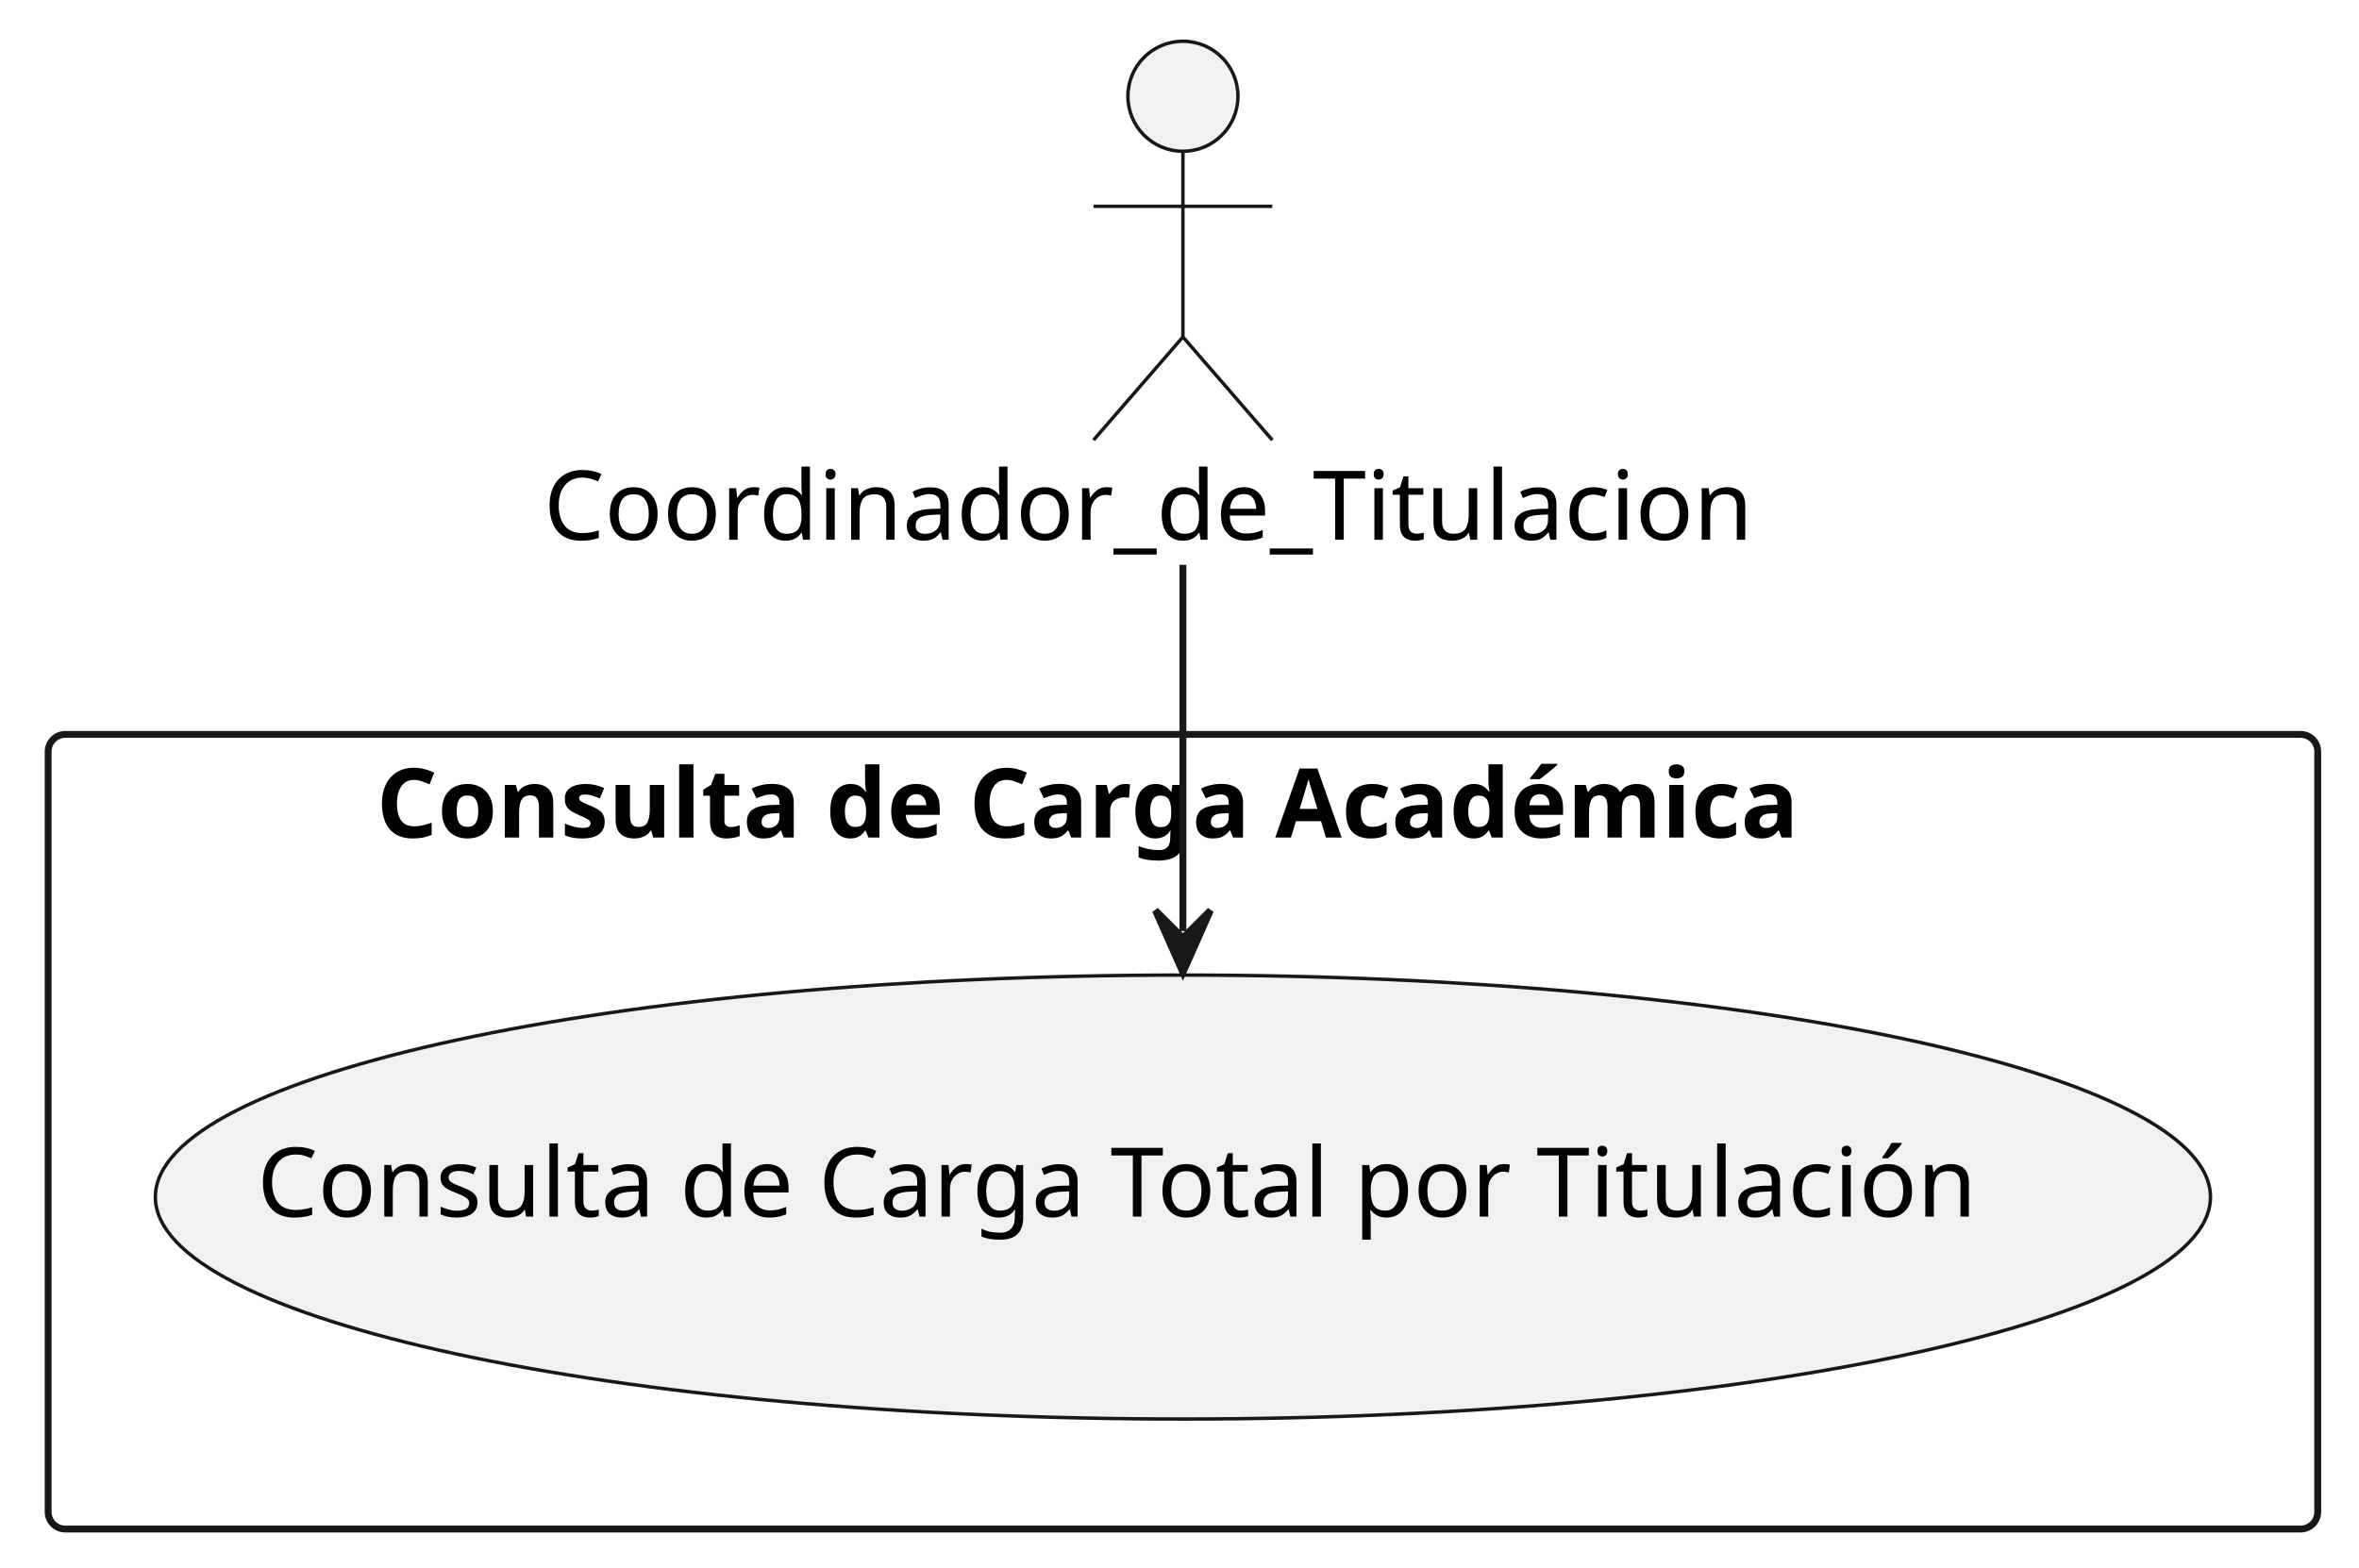
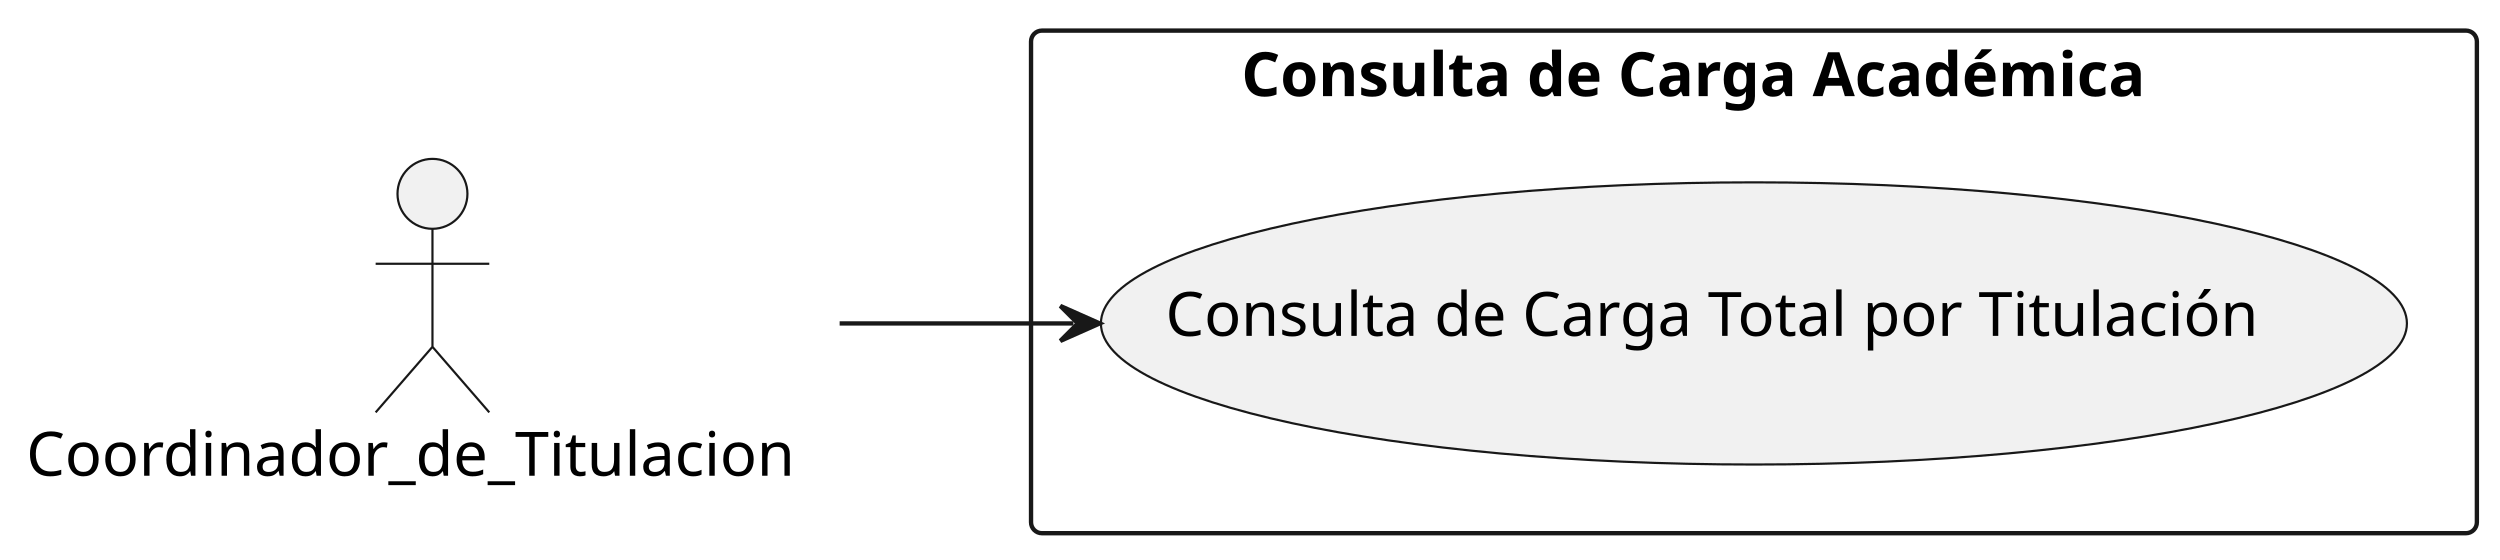
- <svg xmlns="http://www.w3.org/2000/svg" contentStyleType="text/css" height="228px" preserveAspectRatio="none" style="width:343px;height:228px;background:#FFFFFF;" version="1.1" viewBox="0 0 343 228" width="343px" zoomAndPan="magnify">
+ <svg xmlns="http://www.w3.org/2000/svg" contentStyleType="text/css" height="128px" preserveAspectRatio="none" style="width:572px;height:128px;background:#FFFFFF;" version="1.1" viewBox="0 0 572 128" width="572px" zoomAndPan="magnify">
  <defs />
  <g>
    <g id="cluster_Consulta de Carga Académica">
-       <rect fill="none" height="115.56" rx="2.5" ry="2.5" style="stroke:#181818;stroke-width:1.0;" width="330" x="7" y="106.8" />
-       <text fill="#000000" font-family="sans-serif" font-size="14" font-weight="bold" lengthAdjust="spacing" textLength="234.561" x="54.719" y="121.795">Consulta de Carga Académica</text>
+       <rect fill="none" height="115" rx="2.5" ry="2.5" style="stroke:#181818;stroke-width:1.0;" width="330.81" x="235.9" y="7" />
+       <text fill="#000000" font-family="sans-serif" font-size="14" font-weight="bold" lengthAdjust="spacing" textLength="234.561" x="284.024" y="21.995">Consulta de Carga Académica</text>
    </g>
    <g id="elem_UC5">
-       <ellipse cx="171.997" cy="174.081" fill="#F1F1F1" rx="149.407" ry="32.281" style="stroke:#181818;stroke-width:0.5;" />
-       <text fill="#000000" font-family="sans-serif" font-size="14" lengthAdjust="spacing" textLength="269.247" x="37.373" y="176.928">Consulta de Carga Total por Titulación</text>
+       <ellipse cx="401.297" cy="74.001" fill="#F1F1F1" rx="149.407" ry="32.281" style="stroke:#181818;stroke-width:0.5;" />
+       <text fill="#000000" font-family="sans-serif" font-size="14" lengthAdjust="spacing" textLength="269.247" x="266.673" y="76.848">Consulta de Carga Total por Titulación</text>
    </g>
    <g id="elem_CT">
-       <ellipse cx="171.998" cy="14" fill="#F1F1F1" rx="8" ry="8" style="stroke:#181818;stroke-width:0.5;" />
-       <path d="M171.998,22 L171.998,49 M158.998,30 L184.998,30 M171.998,49 L158.998,64 M171.998,49 L184.998,64 " fill="none" style="stroke:#181818;stroke-width:0.5;" />
-       <text fill="#000000" font-family="sans-serif" font-size="14" lengthAdjust="spacing" textLength="185.897" x="79.05" y="78.495">Coordinador_de_Titulacion</text>
+       <ellipse cx="98.948" cy="44.35" fill="#F1F1F1" rx="8" ry="8" style="stroke:#181818;stroke-width:0.5;" />
+       <path d="M98.948,52.35 L98.948,79.35 M85.948,60.35 L111.948,60.35 M98.948,79.35 L85.948,94.35 M98.948,79.35 L111.948,94.35 " fill="none" style="stroke:#181818;stroke-width:0.5;" />
+       <text fill="#000000" font-family="sans-serif" font-size="14" lengthAdjust="spacing" textLength="185.897" x="6" y="108.845">Coordinador_de_Titulacion</text>
    </g>
    <g id="link_CT_UC5">
-       <path d="M172,82.14 C172,100.95 172,117.47 172,135.4 " fill="none" id="CT-to-UC5" style="stroke:#181818;stroke-width:1.0;" />
-       <polygon fill="#181818" points="172,141.4,176,132.4,172,136.4,168,132.4,172,141.4" style="stroke:#181818;stroke-width:1.0;" />
+       <path d="M192.11,74 C210.99,74 225.32,74 245.61,74 " fill="none" id="CT-to-UC5" style="stroke:#181818;stroke-width:1.0;" />
+       <polygon fill="#181818" points="251.61,74,242.61,70,246.61,74,242.61,78,251.61,74" style="stroke:#181818;stroke-width:1.0;" />
    </g>
  </g>
</svg>
